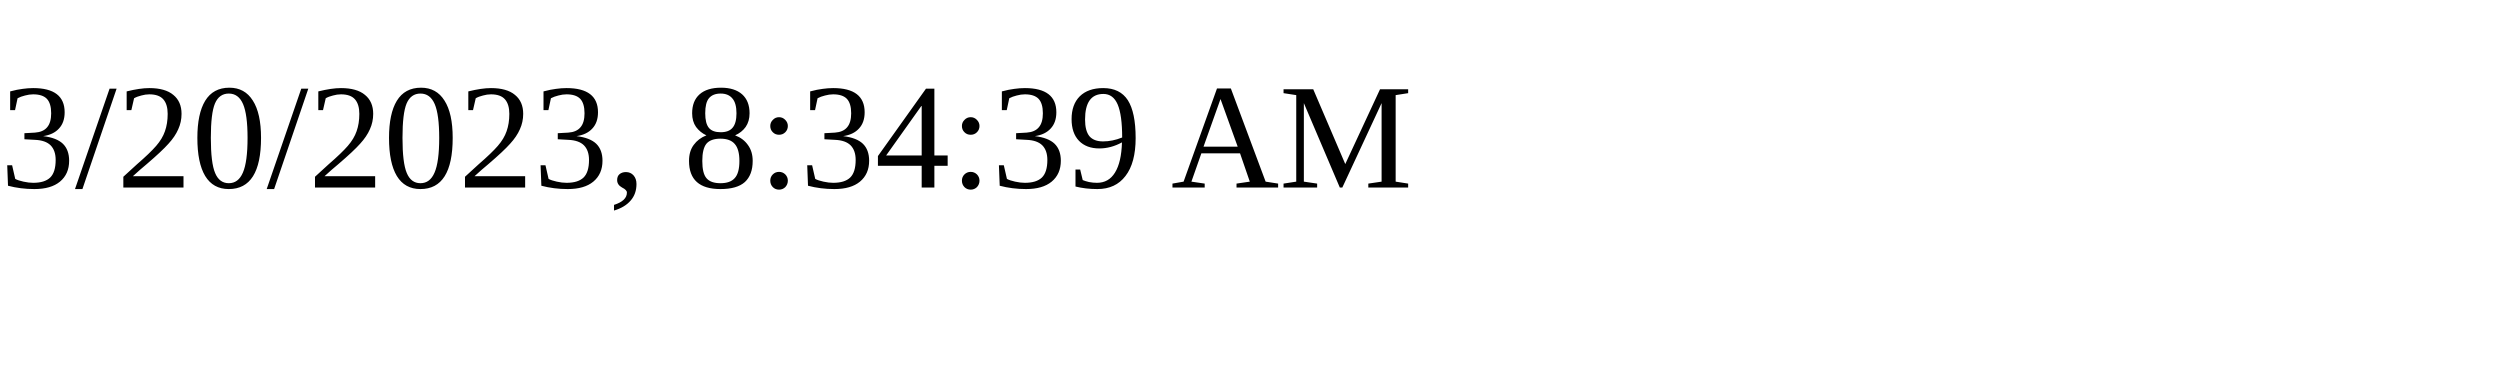
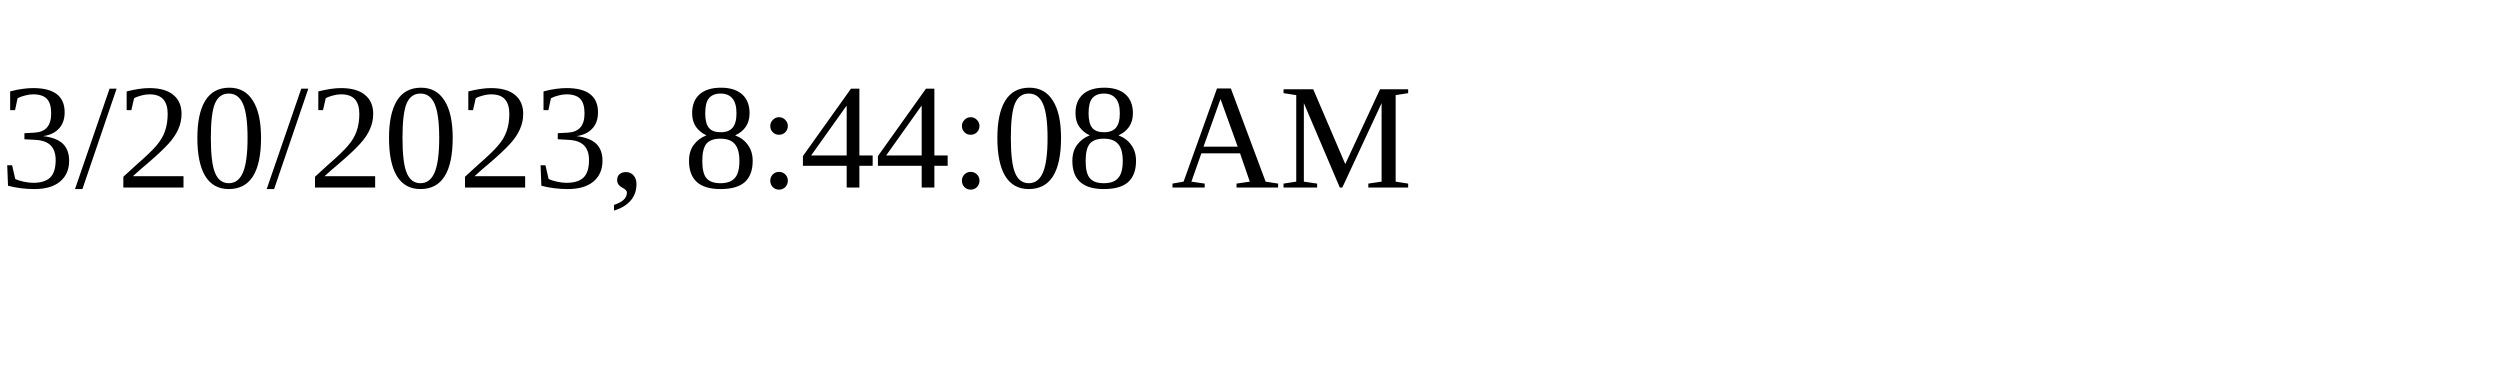
<svg xmlns="http://www.w3.org/2000/svg" height="30" width="200">
-   <text x="0" y="15">3/20/2023, 8:34:39 AM</text>
+   <text x="0" y="15">3/20/2023, 8:44:08 AM</text>
</svg>
